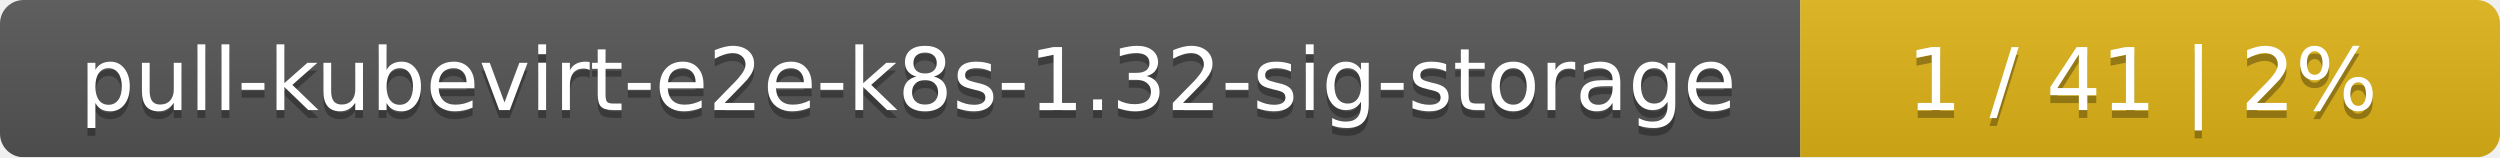
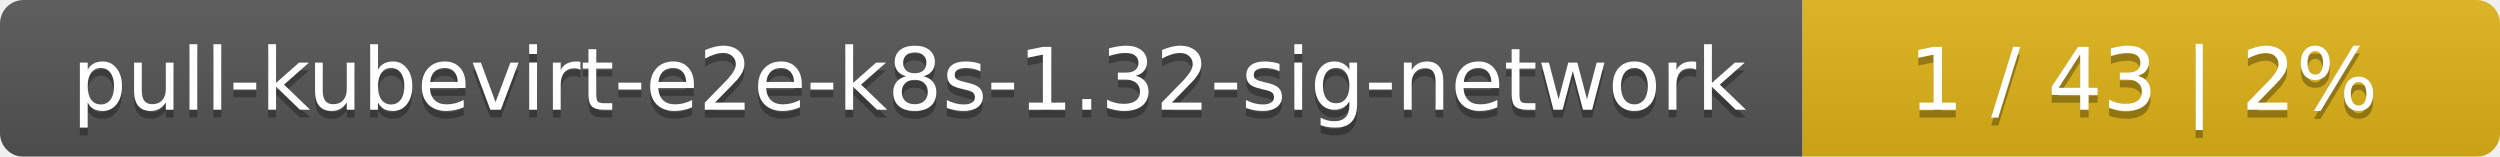
- <svg xmlns="http://www.w3.org/2000/svg" width="318" height="20">
+ <svg xmlns="http://www.w3.org/2000/svg" width="319" height="20">
  <linearGradient id="smooth" x2="0" y2="100%">
    <stop offset="0" stop-color="#bbb" stop-opacity=".1" />
    <stop offset="1" stop-opacity=".1" />
  </linearGradient>
  <mask id="round">
-     <rect width="318" height="20" rx="3" fill="#fff" />
+     <rect width="319" height="20" rx="3" fill="#fff" />
  </mask>
  <g mask="url(#round)">
-     <rect width="229" height="20" fill="#555" />
-     <rect x="229" width="89" height="20" fill="#dfb317" />
-     <rect width="318" height="20" fill="url(#smooth)" />
+     <rect width="230" height="20" fill="#555" />
+     <rect x="230" width="89" height="20" fill="#dfb317" />
+     <rect width="319" height="20" fill="url(#smooth)" />
  </g>
  <g fill="#fff" text-anchor="middle" font-family="DejaVu Sans,Verdana,Geneva,sans-serif" font-size="11">
-     <text x="115.5" y="15" fill="#010101" fill-opacity=".3">pull-kubevirt-e2e-k8s-1.32-sig-storage</text>
-     <text x="115.5" y="14">pull-kubevirt-e2e-k8s-1.32-sig-storage</text>
-     <text x="272.5" y="15" fill="#010101" fill-opacity=".3">1 / 41    |    2%</text>
-     <text x="272.5" y="14">1 / 41    |    2%</text>
+     <text x="116" y="15" fill="#010101" fill-opacity=".3">pull-kubevirt-e2e-k8s-1.32-sig-network</text>
+     <text x="116" y="14">pull-kubevirt-e2e-k8s-1.32-sig-network</text>
+     <text x="273.5" y="15" fill="#010101" fill-opacity=".3">1 / 43    |    2%</text>
+     <text x="273.5" y="14">1 / 43    |    2%</text>
  </g>
</svg>
